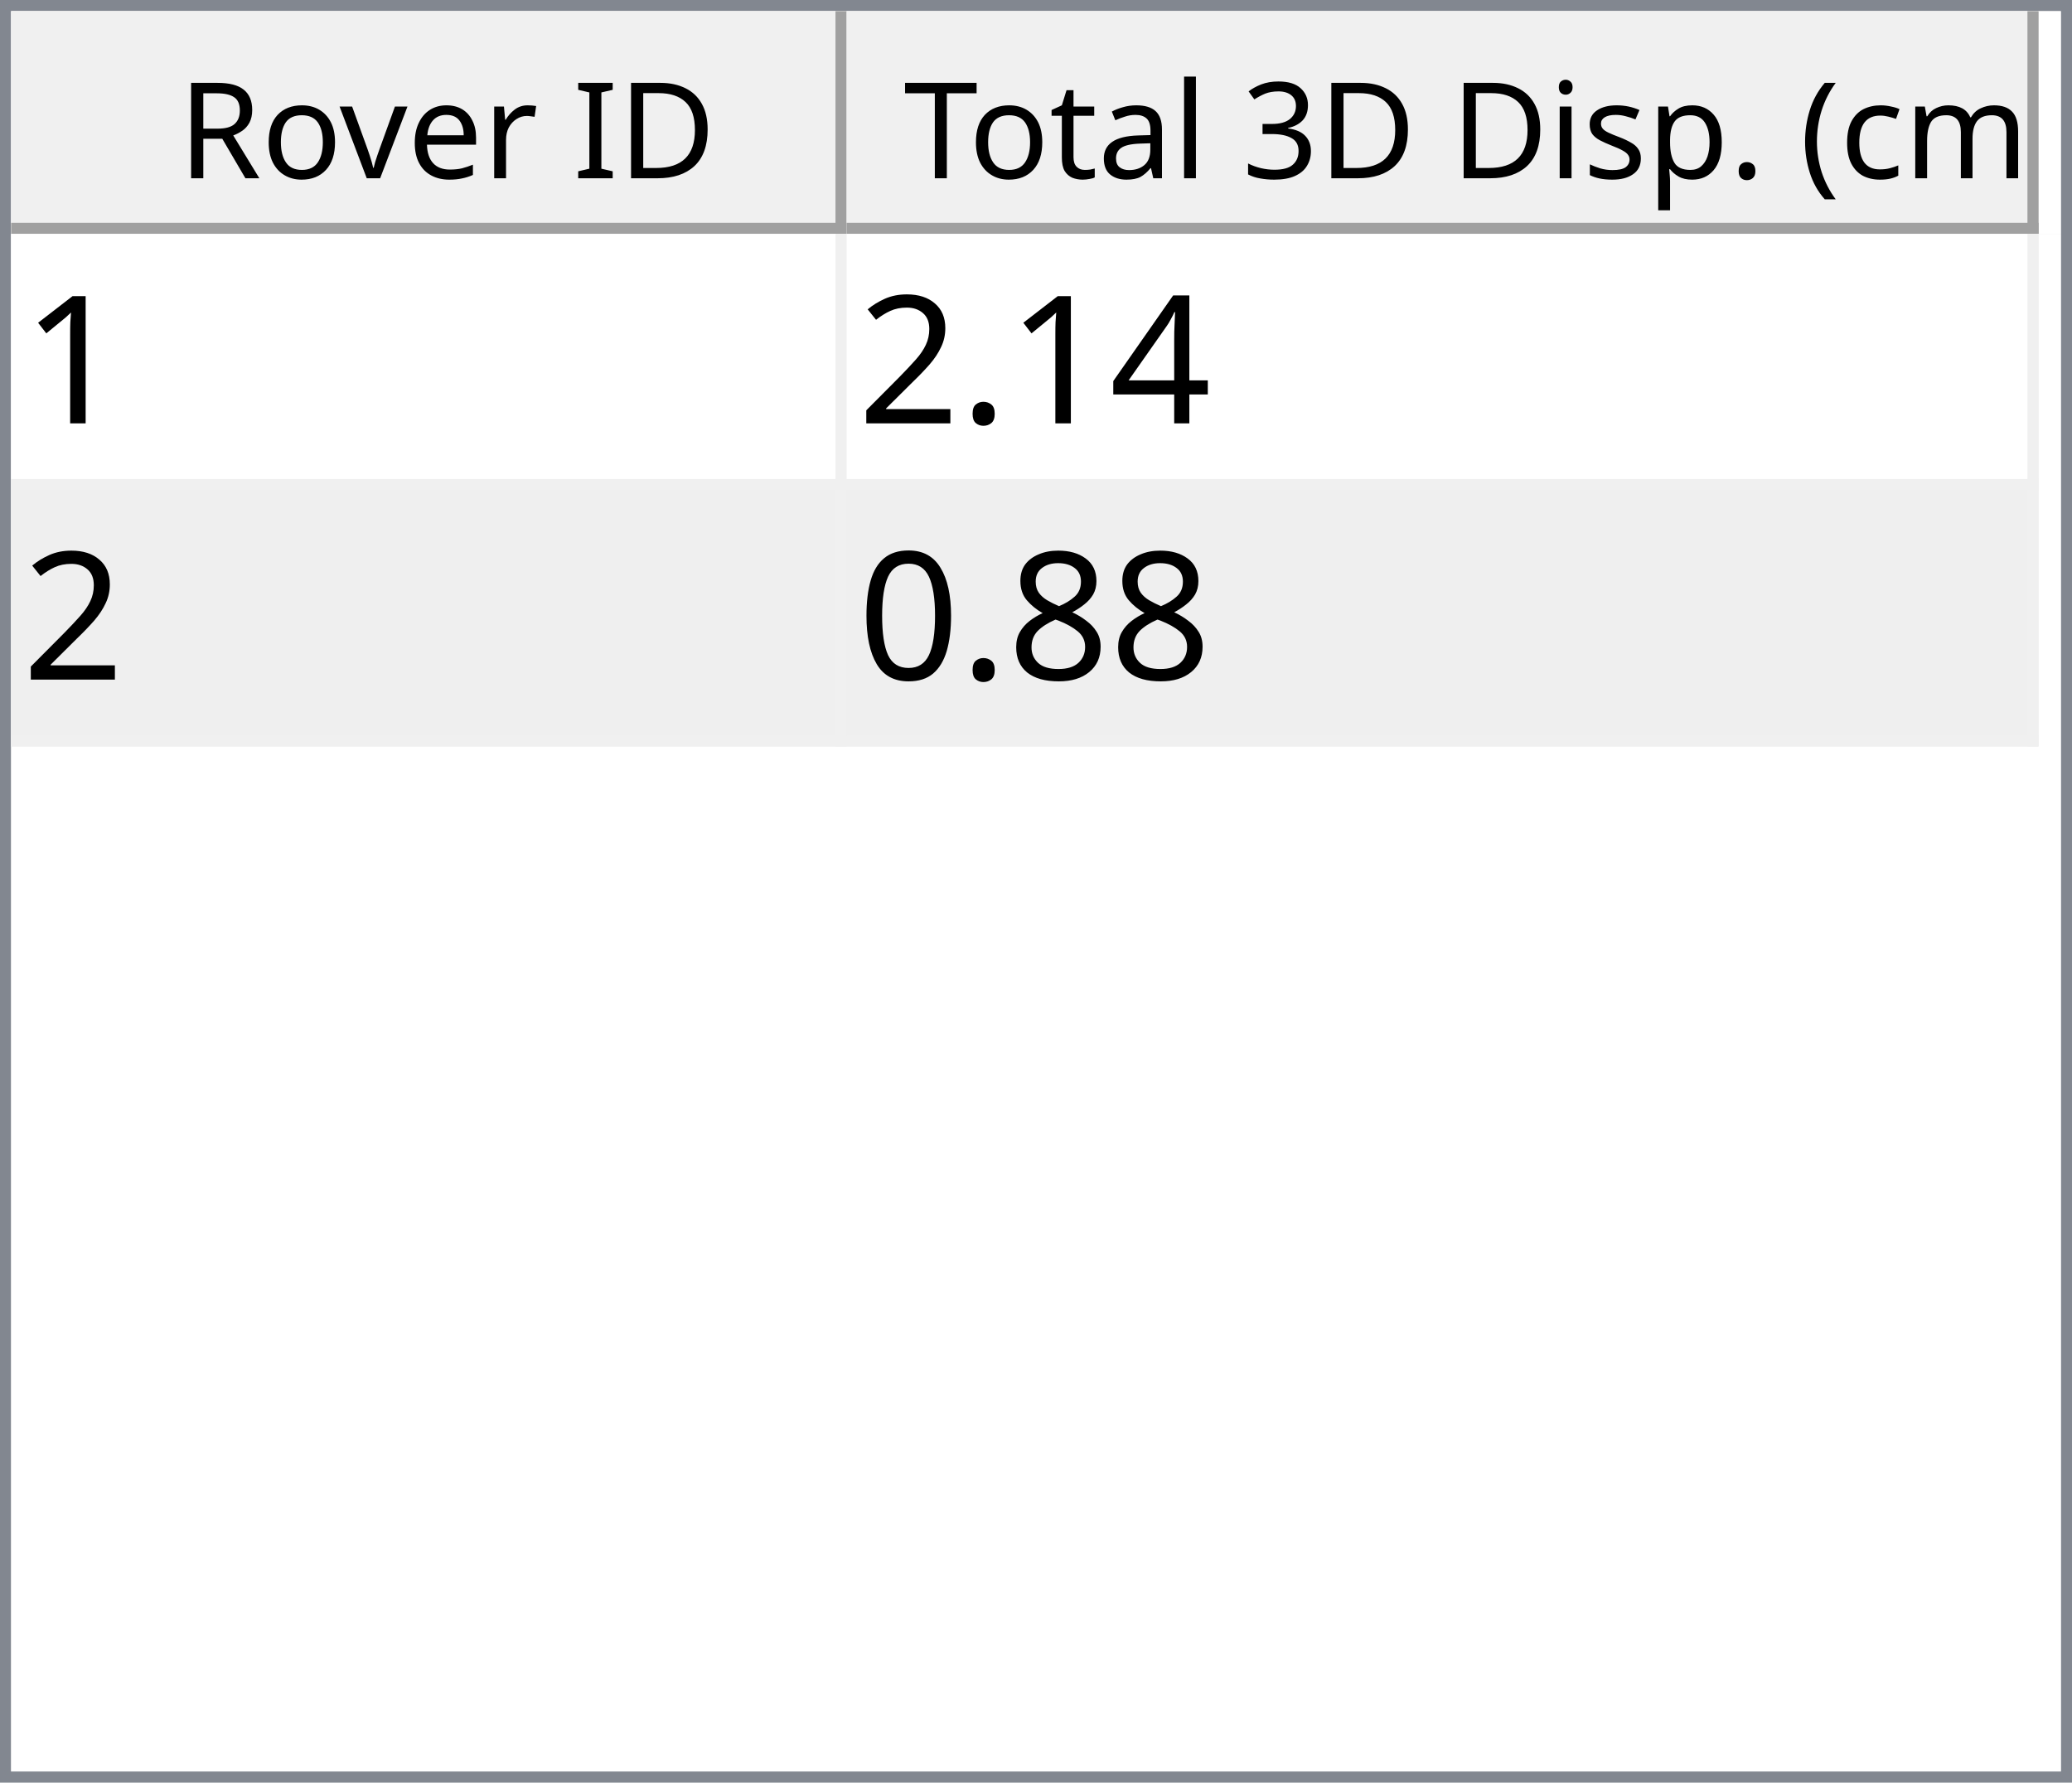
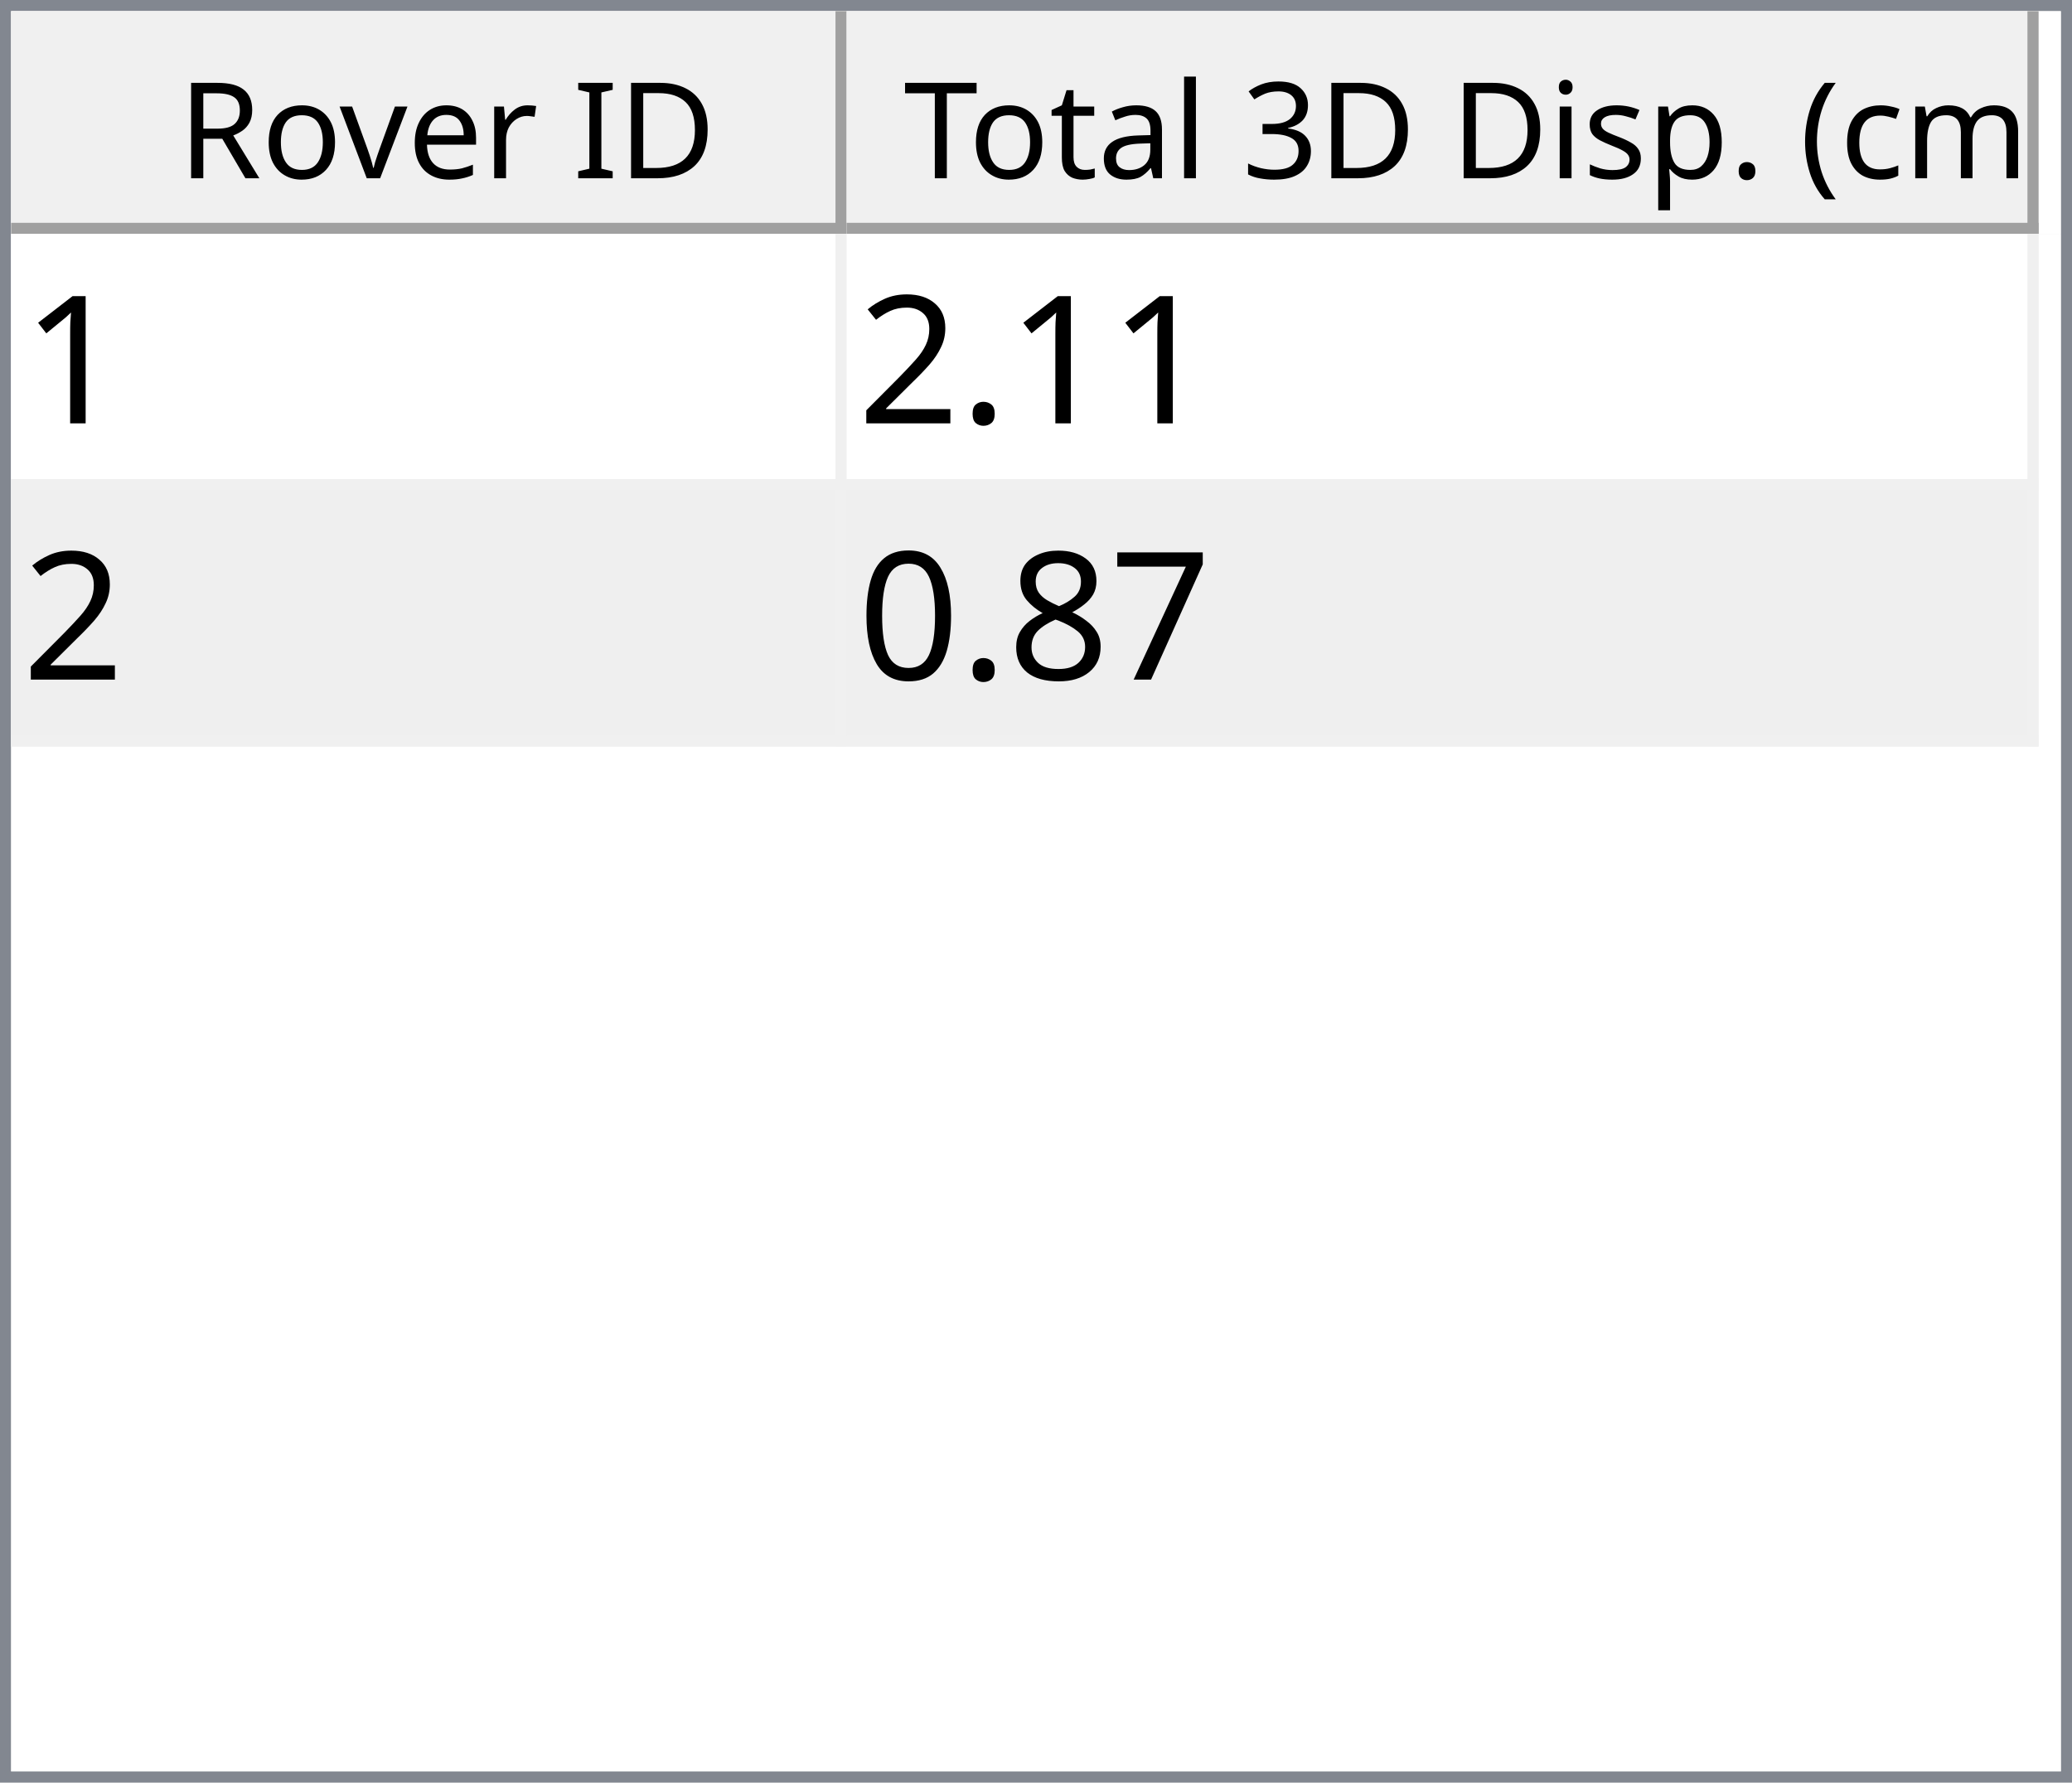
<svg xmlns="http://www.w3.org/2000/svg" style="fill-opacity:1; color-rendering:auto; color-interpolation:auto; text-rendering:auto; stroke:black; stroke-linecap:square; stroke-miterlimit:10; shape-rendering:auto; stroke-opacity:1; fill:black; stroke-dasharray:none; font-weight:normal; stroke-width:1; font-family:'Dialog'; font-style:normal; stroke-linejoin:miter; font-size:12px; stroke-dashoffset:0; image-rendering:auto;" width="186" height="160">
  <defs id="genericDefs" />
  <g>
    <defs id="defs1">
      <clipPath clipPathUnits="userSpaceOnUse" id="clipPath1">
        <path d="M0 0 L186 0 L186 160 L0 160 L0 0 Z" />
      </clipPath>
      <clipPath clipPathUnits="userSpaceOnUse" id="clipPath2">
        <path d="M0 0 L0 160 L186 160 L186 0 Z" />
      </clipPath>
      <clipPath clipPathUnits="userSpaceOnUse" id="clipPath3">
        <path d="M0 0 L0 20 L184 20 L184 0 Z" />
      </clipPath>
      <clipPath clipPathUnits="userSpaceOnUse" id="clipPath4">
        <path d="M0 0 L0 20 L75 20 L75 0 Z" />
      </clipPath>
      <clipPath clipPathUnits="userSpaceOnUse" id="clipPath5">
        <path d="M1 1 L1 19 L74 19 L74 1 Z" />
      </clipPath>
      <clipPath clipPathUnits="userSpaceOnUse" id="clipPath6">
        <path d="M0 0 L0 18 L73 18 L73 0 Z" />
      </clipPath>
      <clipPath clipPathUnits="userSpaceOnUse" id="clipPath7">
        <path d="M-0.5 -0.5 L-0.5 19.5 L74.5 19.5 L74.5 -0.5 Z" />
      </clipPath>
      <clipPath clipPathUnits="userSpaceOnUse" id="clipPath8">
        <path d="M0 0 L0 20 L107 20 L107 0 Z" />
      </clipPath>
      <clipPath clipPathUnits="userSpaceOnUse" id="clipPath9">
        <path d="M1 1 L1 19 L106 19 L106 1 Z" />
      </clipPath>
      <clipPath clipPathUnits="userSpaceOnUse" id="clipPath10">
        <path d="M0 0 L0 18 L105 18 L105 0 Z" />
      </clipPath>
      <clipPath clipPathUnits="userSpaceOnUse" id="clipPath11">
        <path d="M-0.5 -0.5 L-0.5 19.5 L106.5 19.5 L106.5 -0.5 Z" />
      </clipPath>
      <clipPath clipPathUnits="userSpaceOnUse" id="clipPath12">
        <path d="M0 0 L0 138 L184 138 L184 0 Z" />
      </clipPath>
      <clipPath clipPathUnits="userSpaceOnUse" id="clipPath13">
        <path d="M0 0 L0 46 L182 46 L182 0 Z" />
      </clipPath>
      <clipPath clipPathUnits="userSpaceOnUse" id="clipPath14">
        <path d="M-0.5 -0.5 L-0.5 45.5 L181.5 45.5 L181.5 -0.5 Z" />
      </clipPath>
      <clipPath clipPathUnits="userSpaceOnUse" id="clipPath15">
        <path d="M0 0 L0 22 L74 22 L74 0 Z" />
      </clipPath>
      <clipPath clipPathUnits="userSpaceOnUse" id="clipPath16">
        <path d="M0 0 L0 22 L106 22 L106 0 Z" />
      </clipPath>
      <font horiz-adv-x="64.551" id="font1">
        <font-face ascent="107.91" descent="25.098" units-per-em="100" style="font-style:normal; font-family:Segoe UI; font-weight:normal;" />
        <missing-glyph horiz-adv-x="64.551" d="M8.109 0 L8.109 68.266 L56.453 68.266 L56.453 0 L8.109 0 ZM15.328 7.234 L49.219 7.234 L49.219 61.031 L15.328 61.031 L15.328 7.234 Z" />
        <glyph unicode="D" horiz-adv-x="70.117" d="M9.188 0 L9.188 70.016 L28.516 70.016 Q65.531 70.016 65.531 35.891 Q65.531 19.672 55.25 9.836 Q44.969 0 27.734 0 L9.188 0 ZM17.391 62.594 L17.391 7.422 L27.828 7.422 Q41.609 7.422 49.273 14.797 Q56.938 22.172 56.938 35.688 Q56.938 62.594 28.328 62.594 L17.391 62.594 Z" />
        <glyph unicode="I" horiz-adv-x="26.611" d="M17.391 0 L9.188 0 L9.188 70.016 L17.391 70.016 L17.391 0 Z" />
        <glyph unicode=" " horiz-adv-x="27.393" d="" />
        <glyph unicode="r" horiz-adv-x="34.766" d="M34.188 41.891 Q32.078 43.5 28.125 43.5 Q23 43.5 19.555 38.672 Q16.109 33.844 16.109 25.484 L16.109 0 L8.109 0 L8.109 50 L16.109 50 L16.109 39.703 L16.312 39.703 Q18.016 44.969 21.531 47.922 Q25.047 50.875 29.391 50.875 Q32.516 50.875 34.188 50.203 L34.188 41.891 Z" />
        <glyph unicode="e" horiz-adv-x="52.295" d="M48.297 23 L12.984 23 Q13.188 14.656 17.484 10.109 Q21.781 5.562 29.297 5.562 Q37.75 5.562 44.828 11.141 L44.828 3.609 Q38.234 -1.172 27.391 -1.172 Q16.797 -1.172 10.742 5.641 Q4.688 12.453 4.688 24.812 Q4.688 36.469 11.305 43.82 Q17.922 51.172 27.734 51.172 Q37.547 51.172 42.922 44.828 Q48.297 38.484 48.297 27.203 L48.297 23 ZM40.094 29.781 Q40.047 36.719 36.75 40.578 Q33.453 44.438 27.594 44.438 Q21.922 44.438 17.969 40.383 Q14.016 36.328 13.094 29.781 L40.094 29.781 Z" />
        <glyph unicode="v" horiz-adv-x="47.9" d="M47.406 50 L27.484 0 L19.625 0 L0.688 50 L9.469 50 L22.172 13.672 Q23.578 9.672 23.922 6.688 L24.125 6.688 Q24.609 10.453 25.688 13.484 L38.969 50 L47.406 50 Z" />
        <glyph unicode="o" horiz-adv-x="58.594" d="M29 -1.172 Q17.922 -1.172 11.305 5.836 Q4.688 12.844 4.688 24.422 Q4.688 37.016 11.57 44.094 Q18.453 51.172 30.172 51.172 Q41.359 51.172 47.633 44.289 Q53.906 37.406 53.906 25.203 Q53.906 13.234 47.141 6.031 Q40.375 -1.172 29 -1.172 ZM29.594 44.438 Q21.875 44.438 17.383 39.188 Q12.891 33.938 12.891 24.703 Q12.891 15.828 17.43 10.695 Q21.969 5.562 29.594 5.562 Q37.359 5.562 41.531 10.594 Q45.703 15.625 45.703 24.906 Q45.703 34.281 41.531 39.359 Q37.359 44.438 29.594 44.438 Z" />
        <glyph unicode="R" horiz-adv-x="59.814" d="M59.375 0 L49.609 0 L37.891 19.625 Q36.281 22.359 34.766 24.289 Q33.25 26.219 31.664 27.438 Q30.078 28.656 28.25 29.219 Q26.422 29.781 24.125 29.781 L17.391 29.781 L17.391 0 L9.188 0 L9.188 70.016 L30.078 70.016 Q34.672 70.016 38.555 68.867 Q42.438 67.719 45.289 65.375 Q48.141 63.031 49.758 59.547 Q51.375 56.062 51.375 51.375 Q51.375 47.703 50.273 44.656 Q49.172 41.609 47.148 39.211 Q45.125 36.812 42.266 35.133 Q39.406 33.453 35.844 32.516 L35.844 32.328 Q37.594 31.547 38.891 30.547 Q40.188 29.547 41.359 28.18 Q42.531 26.812 43.68 25.078 Q44.828 23.344 46.234 21.047 L59.375 0 ZM17.391 62.594 L17.391 37.203 L28.516 37.203 Q31.594 37.203 34.203 38.133 Q36.812 39.062 38.719 40.797 Q40.625 42.531 41.703 45.047 Q42.781 47.562 42.781 50.688 Q42.781 56.297 39.141 59.445 Q35.5 62.594 28.609 62.594 L17.391 62.594 Z" />
        <glyph unicode=")" horiz-adv-x="30.176" d="M8.297 -15.922 L1.172 -15.922 Q16.406 2.344 16.406 26.812 Q16.406 51.469 1.078 70.016 L8.297 70.016 Q23.531 52.156 23.531 26.703 Q23.531 1.375 8.297 -15.922 Z" />
        <glyph unicode="m" horiz-adv-x="86.133" d="M79.109 0 L71.094 0 L71.094 28.719 Q71.094 37.016 68.531 40.727 Q65.969 44.438 59.906 44.438 Q54.781 44.438 51.195 39.75 Q47.609 35.062 47.609 28.516 L47.609 0 L39.594 0 L39.594 29.688 Q39.594 44.438 28.219 44.438 Q22.953 44.438 19.531 40.016 Q16.109 35.594 16.109 28.516 L16.109 0 L8.109 0 L8.109 50 L16.109 50 L16.109 42.094 L16.312 42.094 Q21.625 51.172 31.844 51.172 Q36.969 51.172 40.773 48.312 Q44.578 45.453 46 40.828 Q51.562 51.172 62.594 51.172 Q79.109 51.172 79.109 30.812 L79.109 0 Z" />
        <glyph unicode="c" horiz-adv-x="46.191" d="M42.188 2.297 Q36.422 -1.172 28.516 -1.172 Q17.828 -1.172 11.258 5.789 Q4.688 12.75 4.688 23.828 Q4.688 36.188 11.766 43.68 Q18.844 51.172 30.672 51.172 Q37.25 51.172 42.281 48.734 L42.281 40.531 Q36.719 44.438 30.375 44.438 Q22.703 44.438 17.797 38.945 Q12.891 33.453 12.891 24.516 Q12.891 15.719 17.508 10.641 Q22.125 5.562 29.891 5.562 Q36.422 5.562 42.188 9.906 L42.188 2.297 Z" />
        <glyph unicode="(" horiz-adv-x="30.176" d="M29.109 -15.922 L21.969 -15.922 Q6.844 1.375 6.844 26.703 Q6.844 52.156 21.969 70.016 L29.203 70.016 Q13.875 51.469 13.875 26.812 Q13.875 2.344 29.109 -15.922 Z" />
        <glyph unicode="." horiz-adv-x="21.68" d="M10.891 -1.078 Q8.641 -1.078 7.055 0.539 Q5.469 2.156 5.469 4.391 Q5.469 6.641 7.055 8.273 Q8.641 9.906 10.891 9.906 Q13.188 9.906 14.797 8.273 Q16.406 6.641 16.406 4.391 Q16.406 2.156 14.797 0.539 Q13.188 -1.078 10.891 -1.078 Z" />
        <glyph unicode="p" horiz-adv-x="58.789" d="M16.312 7.234 L16.109 7.234 L16.109 -23 L8.109 -23 L8.109 50 L16.109 50 L16.109 41.219 L16.312 41.219 Q22.219 51.172 33.594 51.172 Q43.266 51.172 48.688 44.461 Q54.109 37.75 54.109 26.469 Q54.109 13.922 48 6.375 Q41.891 -1.172 31.297 -1.172 Q21.578 -1.172 16.312 7.234 ZM16.109 27.391 L16.109 20.406 Q16.109 14.203 20.141 9.883 Q24.172 5.562 30.375 5.562 Q37.641 5.562 41.773 11.133 Q45.906 16.703 45.906 26.609 Q45.906 34.969 42.047 39.703 Q38.188 44.438 31.594 44.438 Q24.609 44.438 20.359 39.578 Q16.109 34.719 16.109 27.391 Z" />
        <glyph unicode="s" horiz-adv-x="42.432" d="M5.078 1.812 L5.078 10.406 Q11.625 5.562 19.484 5.562 Q30.031 5.562 30.031 12.594 Q30.031 14.594 29.125 15.992 Q28.219 17.391 26.68 18.461 Q25.141 19.531 23.07 20.383 Q21 21.234 18.609 22.172 Q15.281 23.484 12.766 24.828 Q10.25 26.172 8.57 27.859 Q6.891 29.547 6.031 31.695 Q5.172 33.844 5.172 36.719 Q5.172 40.234 6.789 42.945 Q8.406 45.656 11.086 47.484 Q13.766 49.312 17.211 50.242 Q20.656 51.172 24.312 51.172 Q30.812 51.172 35.938 48.922 L35.938 40.828 Q30.422 44.438 23.25 44.438 Q21 44.438 19.195 43.922 Q17.391 43.406 16.094 42.477 Q14.797 41.547 14.086 40.258 Q13.375 38.969 13.375 37.406 Q13.375 35.453 14.086 34.133 Q14.797 32.812 16.164 31.789 Q17.531 30.766 19.484 29.938 Q21.438 29.109 23.922 28.125 Q27.25 26.859 29.883 25.516 Q32.516 24.172 34.375 22.484 Q36.234 20.797 37.234 18.602 Q38.234 16.406 38.234 13.375 Q38.234 9.672 36.602 6.938 Q34.969 4.203 32.234 2.398 Q29.5 0.594 25.93 -0.289 Q22.359 -1.172 18.453 -1.172 Q10.75 -1.172 5.078 1.812 Z" />
        <glyph unicode="i" horiz-adv-x="24.219" d="M12.203 62.703 Q10.062 62.703 8.547 64.164 Q7.031 65.625 7.031 67.875 Q7.031 70.125 8.547 71.609 Q10.062 73.094 12.203 73.094 Q14.406 73.094 15.945 71.609 Q17.484 70.125 17.484 67.875 Q17.484 65.719 15.945 64.211 Q14.406 62.703 12.203 62.703 ZM16.109 0 L8.109 0 L8.109 50 L16.109 50 L16.109 0 Z" />
        <glyph unicode="3" horiz-adv-x="53.906" d="M46.531 19.828 Q46.531 15.094 44.75 11.211 Q42.969 7.328 39.719 4.57 Q36.469 1.812 31.93 0.297 Q27.391 -1.219 21.922 -1.219 Q11.922 -1.219 6 2.594 L6 11.188 Q13.094 5.609 22.219 5.609 Q25.875 5.609 28.828 6.539 Q31.781 7.469 33.906 9.227 Q36.031 10.984 37.18 13.477 Q38.328 15.969 38.328 19.094 Q38.328 32.812 18.797 32.812 L12.984 32.812 L12.984 39.594 L18.5 39.594 Q35.797 39.594 35.797 52.484 Q35.797 64.406 22.609 64.406 Q15.188 64.406 8.688 59.422 L8.688 67.188 Q15.375 71.188 24.609 71.188 Q29 71.188 32.57 69.969 Q36.141 68.75 38.68 66.555 Q41.219 64.359 42.609 61.281 Q44 58.203 44 54.5 Q44 40.672 30.031 36.719 L30.031 36.531 Q33.594 36.141 36.625 34.797 Q39.656 33.453 41.852 31.305 Q44.047 29.156 45.289 26.25 Q46.531 23.344 46.531 19.828 Z" />
        <glyph unicode="l" horiz-adv-x="24.219" d="M16.109 0 L8.109 0 L8.109 74.031 L16.109 74.031 L16.109 0 Z" />
        <glyph unicode="a" horiz-adv-x="50.879" d="M43.891 0 L35.891 0 L35.891 7.812 L35.688 7.812 Q30.469 -1.172 20.312 -1.172 Q12.844 -1.172 8.617 2.781 Q4.391 6.734 4.391 13.281 Q4.391 27.297 20.906 29.594 L35.891 31.688 Q35.891 44.438 25.594 44.438 Q16.547 44.438 9.281 38.281 L9.281 46.484 Q16.656 51.172 26.266 51.172 Q43.891 51.172 43.891 32.516 L43.891 0 ZM35.891 25.297 L23.828 23.641 Q18.266 22.859 15.43 20.875 Q12.594 18.891 12.594 13.875 Q12.594 10.203 15.211 7.883 Q17.828 5.562 22.172 5.562 Q28.125 5.562 32.008 9.742 Q35.891 13.922 35.891 20.312 L35.891 25.297 Z" />
        <glyph unicode="t" horiz-adv-x="33.887" d="M31.297 0.484 Q28.469 -1.078 23.828 -1.078 Q10.688 -1.078 10.688 13.578 L10.688 43.172 L2.094 43.172 L2.094 50 L10.688 50 L10.688 62.203 L18.703 64.797 L18.703 50 L31.297 50 L31.297 43.172 L18.703 43.172 L18.703 14.984 Q18.703 9.969 20.414 7.82 Q22.125 5.672 26.078 5.672 Q29.109 5.672 31.297 7.328 L31.297 0.484 Z" />
        <glyph unicode="T" horiz-adv-x="52.393" d="M50.594 62.594 L30.375 62.594 L30.375 0 L22.172 0 L22.172 62.594 L2 62.594 L2 70.016 L50.594 70.016 L50.594 62.594 Z" />
      </font>
      <font horiz-adv-x="75.0" id="font2">
        <font-face ascent="100.537" descent="21.973" units-per-em="100" style="font-style:normal; font-family:sans-serif; font-weight:normal;" />
        <missing-glyph horiz-adv-x="75.0" d="M12.5 0 L12.5 62.5 L62.5 62.5 L62.5 0 L12.5 0 ZM14.062 1.562 L60.938 1.562 L60.938 60.938 L14.062 60.938 L14.062 1.562 Z" />
        <glyph unicode="1" horiz-adv-x="55.615" d="M37.25 0 L28.469 0 L28.469 56 Q25.297 52.984 20.141 49.953 Q14.984 46.922 10.891 45.406 L10.891 53.906 Q18.266 57.375 23.781 62.305 Q29.297 67.234 31.594 71.875 L37.25 71.875 L37.25 0 Z" />
-         <glyph unicode="4" horiz-adv-x="55.615" d="M32.328 0 L32.328 17.141 L1.266 17.141 L1.266 25.203 L33.938 71.578 L41.109 71.578 L41.109 25.203 L50.781 25.203 L50.781 17.141 L41.109 17.141 L41.109 0 L32.328 0 ZM32.328 25.203 L32.328 57.469 L9.906 25.203 L32.328 25.203 Z" />
        <glyph unicode="." horiz-adv-x="27.783" d="M9.078 0 L9.078 10.016 L19.094 10.016 L19.094 0 L9.078 0 Z" />
        <glyph unicode="2" horiz-adv-x="55.615" d="M50.344 8.453 L50.344 0 L3.031 0 Q2.938 3.172 4.047 6.109 Q5.859 10.938 9.836 15.625 Q13.812 20.312 21.344 26.469 Q33.016 36.031 37.117 41.625 Q41.219 47.219 41.219 52.203 Q41.219 57.422 37.477 61.008 Q33.734 64.594 27.734 64.594 Q21.391 64.594 17.578 60.789 Q13.766 56.984 13.719 50.25 L4.688 51.172 Q5.609 61.281 11.664 66.578 Q17.719 71.875 27.938 71.875 Q38.234 71.875 44.242 66.164 Q50.25 60.453 50.25 52 Q50.25 47.703 48.492 43.555 Q46.734 39.406 42.656 34.812 Q38.578 30.219 29.109 22.219 Q21.188 15.578 18.945 13.211 Q16.703 10.844 15.234 8.453 L50.344 8.453 Z" />
+         <glyph unicode="7" horiz-adv-x="55.615" d="M4.734 62.203 L4.734 70.656 L51.078 70.656 L51.078 63.812 Q44.234 56.547 37.523 44.484 Q30.812 32.422 27.156 19.672 Q24.516 10.688 23.781 0 L14.75 0 Q14.891 8.453 18.062 20.414 Q21.234 32.375 27.172 43.484 Q33.109 54.594 39.797 62.203 L4.734 62.203 Z" />
        <glyph unicode="8" horiz-adv-x="55.615" d="M17.672 38.812 Q12.203 40.828 9.57 44.539 Q6.938 48.25 6.938 53.422 Q6.938 61.234 12.555 66.555 Q18.172 71.875 27.484 71.875 Q36.859 71.875 42.578 66.43 Q48.297 60.984 48.297 53.172 Q48.297 48.188 45.68 44.508 Q43.062 40.828 37.75 38.812 Q44.344 36.672 47.781 31.883 Q51.219 27.094 51.219 20.453 Q51.219 11.281 44.727 5.031 Q38.234 -1.219 27.641 -1.219 Q17.047 -1.219 10.547 5.055 Q4.047 11.328 4.047 20.703 Q4.047 27.688 7.594 32.398 Q11.141 37.109 17.672 38.812 ZM15.922 53.719 Q15.922 48.641 19.195 45.414 Q22.469 42.188 27.688 42.188 Q32.766 42.188 36.016 45.383 Q39.266 48.578 39.266 53.219 Q39.266 58.062 35.914 61.359 Q32.562 64.656 27.594 64.656 Q22.562 64.656 19.242 61.43 Q15.922 58.203 15.922 53.719 ZM13.094 20.656 Q13.094 16.891 14.875 13.375 Q16.656 9.859 20.172 7.93 Q23.688 6 27.734 6 Q34.031 6 38.133 10.055 Q42.234 14.109 42.234 20.359 Q42.234 26.703 38.016 30.859 Q33.797 35.016 27.438 35.016 Q21.234 35.016 17.164 30.914 Q13.094 26.812 13.094 20.656 Z" />
        <glyph unicode="0" horiz-adv-x="55.615" d="M4.156 35.297 Q4.156 48 6.766 55.742 Q9.375 63.484 14.523 67.68 Q19.672 71.875 27.484 71.875 Q33.25 71.875 37.594 69.555 Q41.938 67.234 44.773 62.867 Q47.609 58.5 49.219 52.227 Q50.828 45.953 50.828 35.297 Q50.828 22.703 48.242 14.969 Q45.656 7.234 40.508 3.008 Q35.359 -1.219 27.484 -1.219 Q17.141 -1.219 11.234 6.203 Q4.156 15.141 4.156 35.297 ZM13.188 35.297 Q13.188 17.672 17.312 11.836 Q21.438 6 27.484 6 Q33.547 6 37.672 11.859 Q41.797 17.719 41.797 35.297 Q41.797 52.984 37.672 58.789 Q33.547 64.594 27.391 64.594 Q21.344 64.594 17.719 59.469 Q13.188 52.938 13.188 35.297 Z" />
      </font>
    </defs>
    <g style="fill:white; stroke:white;">
      <rect x="0" y="0" width="186" style="clip-path:url(#clipPath1); stroke:none;" height="160" />
    </g>
    <g style="fill:white; text-rendering:optimizeSpeed; color-rendering:optimizeSpeed; image-rendering:optimizeSpeed; shape-rendering:crispEdges; stroke:white; color-interpolation:sRGB;">
      <rect x="0" width="186" height="160" y="0" style="stroke:none;" />
      <path style="stroke:none;" d="M0 160 L186 160 L186 0 L0 0 Z" />
    </g>
    <g style="fill:rgb(240,240,240); font-family:'Segoe UI'; stroke:rgb(240,240,240);">
      <rect x="0" y="0" width="186" style="clip-path:url(#clipPath2); stroke:none;" height="160" />
    </g>
    <g style="fill:rgb(130,135,144); font-family:'Segoe UI'; stroke:rgb(130,135,144);">
      <path d="M0 0 L186 0 L186 160 L0 160 L0 0 ZM1 1 L185 1 L185 159 L1 159 L1 1 Z" style="fill-rule:evenodd; clip-path:url(#clipPath2); stroke:none;" />
    </g>
    <g style="fill:white; font-family:'Segoe UI'; stroke:white;" transform="translate(1,1)">
      <rect x="0" y="0" width="184" style="clip-path:url(#clipPath3); stroke:none;" height="20" />
    </g>
    <g style="fill:rgb(240,240,240); font-family:'Segoe UI'; stroke:rgb(240,240,240);" transform="translate(1,1)">
      <rect x="0" y="0" width="75" style="clip-path:url(#clipPath4); stroke:none;" height="20" />
    </g>
    <g style="font-family:'Segoe UI';" transform="translate(2,2)">
      <text x="14" xml:space="preserve" y="14" style="clip-path:url(#clipPath6); stroke:none;">Rover ID</text>
    </g>
    <g style="fill:rgb(160,160,160); font-family:'Segoe UI'; stroke:rgb(160,160,160); stroke-linejoin:bevel;" transform="translate(1.5,1.5)">
      <line x1="74" x2="74" y1="0" style="fill:none; clip-path:url(#clipPath7);" y2="19" />
    </g>
    <g style="fill:rgb(160,160,160); font-family:'Segoe UI'; stroke:rgb(160,160,160); stroke-linejoin:bevel;" transform="matrix(1,0,0,1,1,1) translate(0.5,0.5)">
      <line x1="0" x2="74" y1="19" style="fill:none; clip-path:url(#clipPath7);" y2="19" />
    </g>
    <g style="fill:rgb(240,240,240); font-family:'Segoe UI'; stroke:rgb(240,240,240);" transform="translate(76,1)">
      <rect x="0" y="0" width="107" style="clip-path:url(#clipPath8); stroke:none;" height="20" />
    </g>
    <g style="font-family:'Segoe UI';" transform="translate(77,2)">
      <text x="1" xml:space="preserve" y="14" style="clip-path:url(#clipPath10); stroke:none;"> Total 3D Disp. (cm)</text>
    </g>
    <g style="fill:rgb(160,160,160); font-family:'Segoe UI'; stroke:rgb(160,160,160); stroke-linejoin:bevel;" transform="translate(76.5,1.5)">
      <line x1="106" x2="106" y1="0" style="fill:none; clip-path:url(#clipPath11);" y2="19" />
    </g>
    <g style="fill:rgb(160,160,160); font-family:'Segoe UI'; stroke:rgb(160,160,160); stroke-linejoin:bevel;" transform="matrix(1,0,0,1,76,1) translate(0.5,0.5)">
      <line x1="0" x2="106" y1="19" style="fill:none; clip-path:url(#clipPath11);" y2="19" />
    </g>
    <g style="fill:white; font-family:'Segoe UI'; stroke:white;" transform="translate(1,21)">
      <rect x="0" y="0" width="184" style="clip-path:url(#clipPath12); stroke:none;" height="138" />
    </g>
    <g style="fill:rgb(240,240,240); font-size:16px; font-family:sans-serif; stroke:rgb(240,240,240);" transform="translate(1,21)">
      <rect x="0" y="0" width="182" style="clip-path:url(#clipPath13); stroke:none;" height="46" />
      <line transform="translate(0.5,0.5)" x1="0" x2="181" y1="22" style="clip-path:url(#clipPath14); fill:none; stroke-linejoin:bevel;" y2="22" />
    </g>
    <g transform="matrix(1,0,0,1,1,21) translate(0.5,0.5)" style="fill:rgb(240,240,240); font-size:16px; font-family:sans-serif; stroke:rgb(240,240,240); stroke-linejoin:bevel;">
      <line x1="0" x2="181" y1="45" style="fill:none; clip-path:url(#clipPath14);" y2="45" />
    </g>
    <g transform="matrix(1,0,0,1,1,21) translate(0.5,0.5)" style="fill:rgb(240,240,240); font-size:16px; font-family:sans-serif; stroke:rgb(240,240,240); stroke-linejoin:bevel;">
      <line x1="74" x2="74" y1="0" style="fill:none; clip-path:url(#clipPath14);" y2="45" />
    </g>
    <g transform="matrix(1,0,0,1,1,21) translate(0.5,0.5)" style="fill:rgb(240,240,240); font-size:16px; font-family:sans-serif; stroke:rgb(240,240,240); stroke-linejoin:bevel;">
      <line x1="181" x2="181" y1="0" style="fill:none; clip-path:url(#clipPath14);" y2="45" />
    </g>
    <g style="fill:white; font-size:16px; font-family:sans-serif; stroke:white;" transform="matrix(1,0,0,1,1,21)">
      <rect x="0" y="0" width="74" style="clip-path:url(#clipPath15); stroke:none;" height="22" />
      <text x="1" y="17" style="fill:black; clip-path:url(#clipPath15); stroke:none;" xml:space="preserve">1</text>
    </g>
    <g style="fill:white; font-size:16px; font-family:sans-serif; stroke:white;" transform="matrix(1,0,0,1,1,21) translate(75,0)">
      <rect x="0" y="0" width="106" style="clip-path:url(#clipPath16); stroke:none;" height="22" />
-       <text x="1" y="17" style="fill:black; clip-path:url(#clipPath16); stroke:none;" xml:space="preserve">2.14</text>
+       <text x="1" y="17" style="fill:black; clip-path:url(#clipPath16); stroke:none;" xml:space="preserve">2.11</text>
    </g>
    <g style="fill:rgb(239,239,239); font-size:16px; font-family:sans-serif; stroke:rgb(239,239,239);" transform="matrix(1,0,0,1,1,21) translate(0,23)">
      <rect x="0" y="0" width="74" style="clip-path:url(#clipPath15); stroke:none;" height="22" />
      <text x="1" y="17" style="fill:black; clip-path:url(#clipPath15); stroke:none;" xml:space="preserve">2</text>
    </g>
    <g style="fill:rgb(239,239,239); font-size:16px; font-family:sans-serif; stroke:rgb(239,239,239);" transform="matrix(1,0,0,1,1,21) translate(75,23)">
      <rect x="0" y="0" width="106" style="clip-path:url(#clipPath16); stroke:none;" height="22" />
-       <text x="1" y="17" style="fill:black; clip-path:url(#clipPath16); stroke:none;" xml:space="preserve">0.88</text>
+       <text x="1" y="17" style="fill:black; clip-path:url(#clipPath16); stroke:none;" xml:space="preserve">0.87</text>
    </g>
  </g>
</svg>
